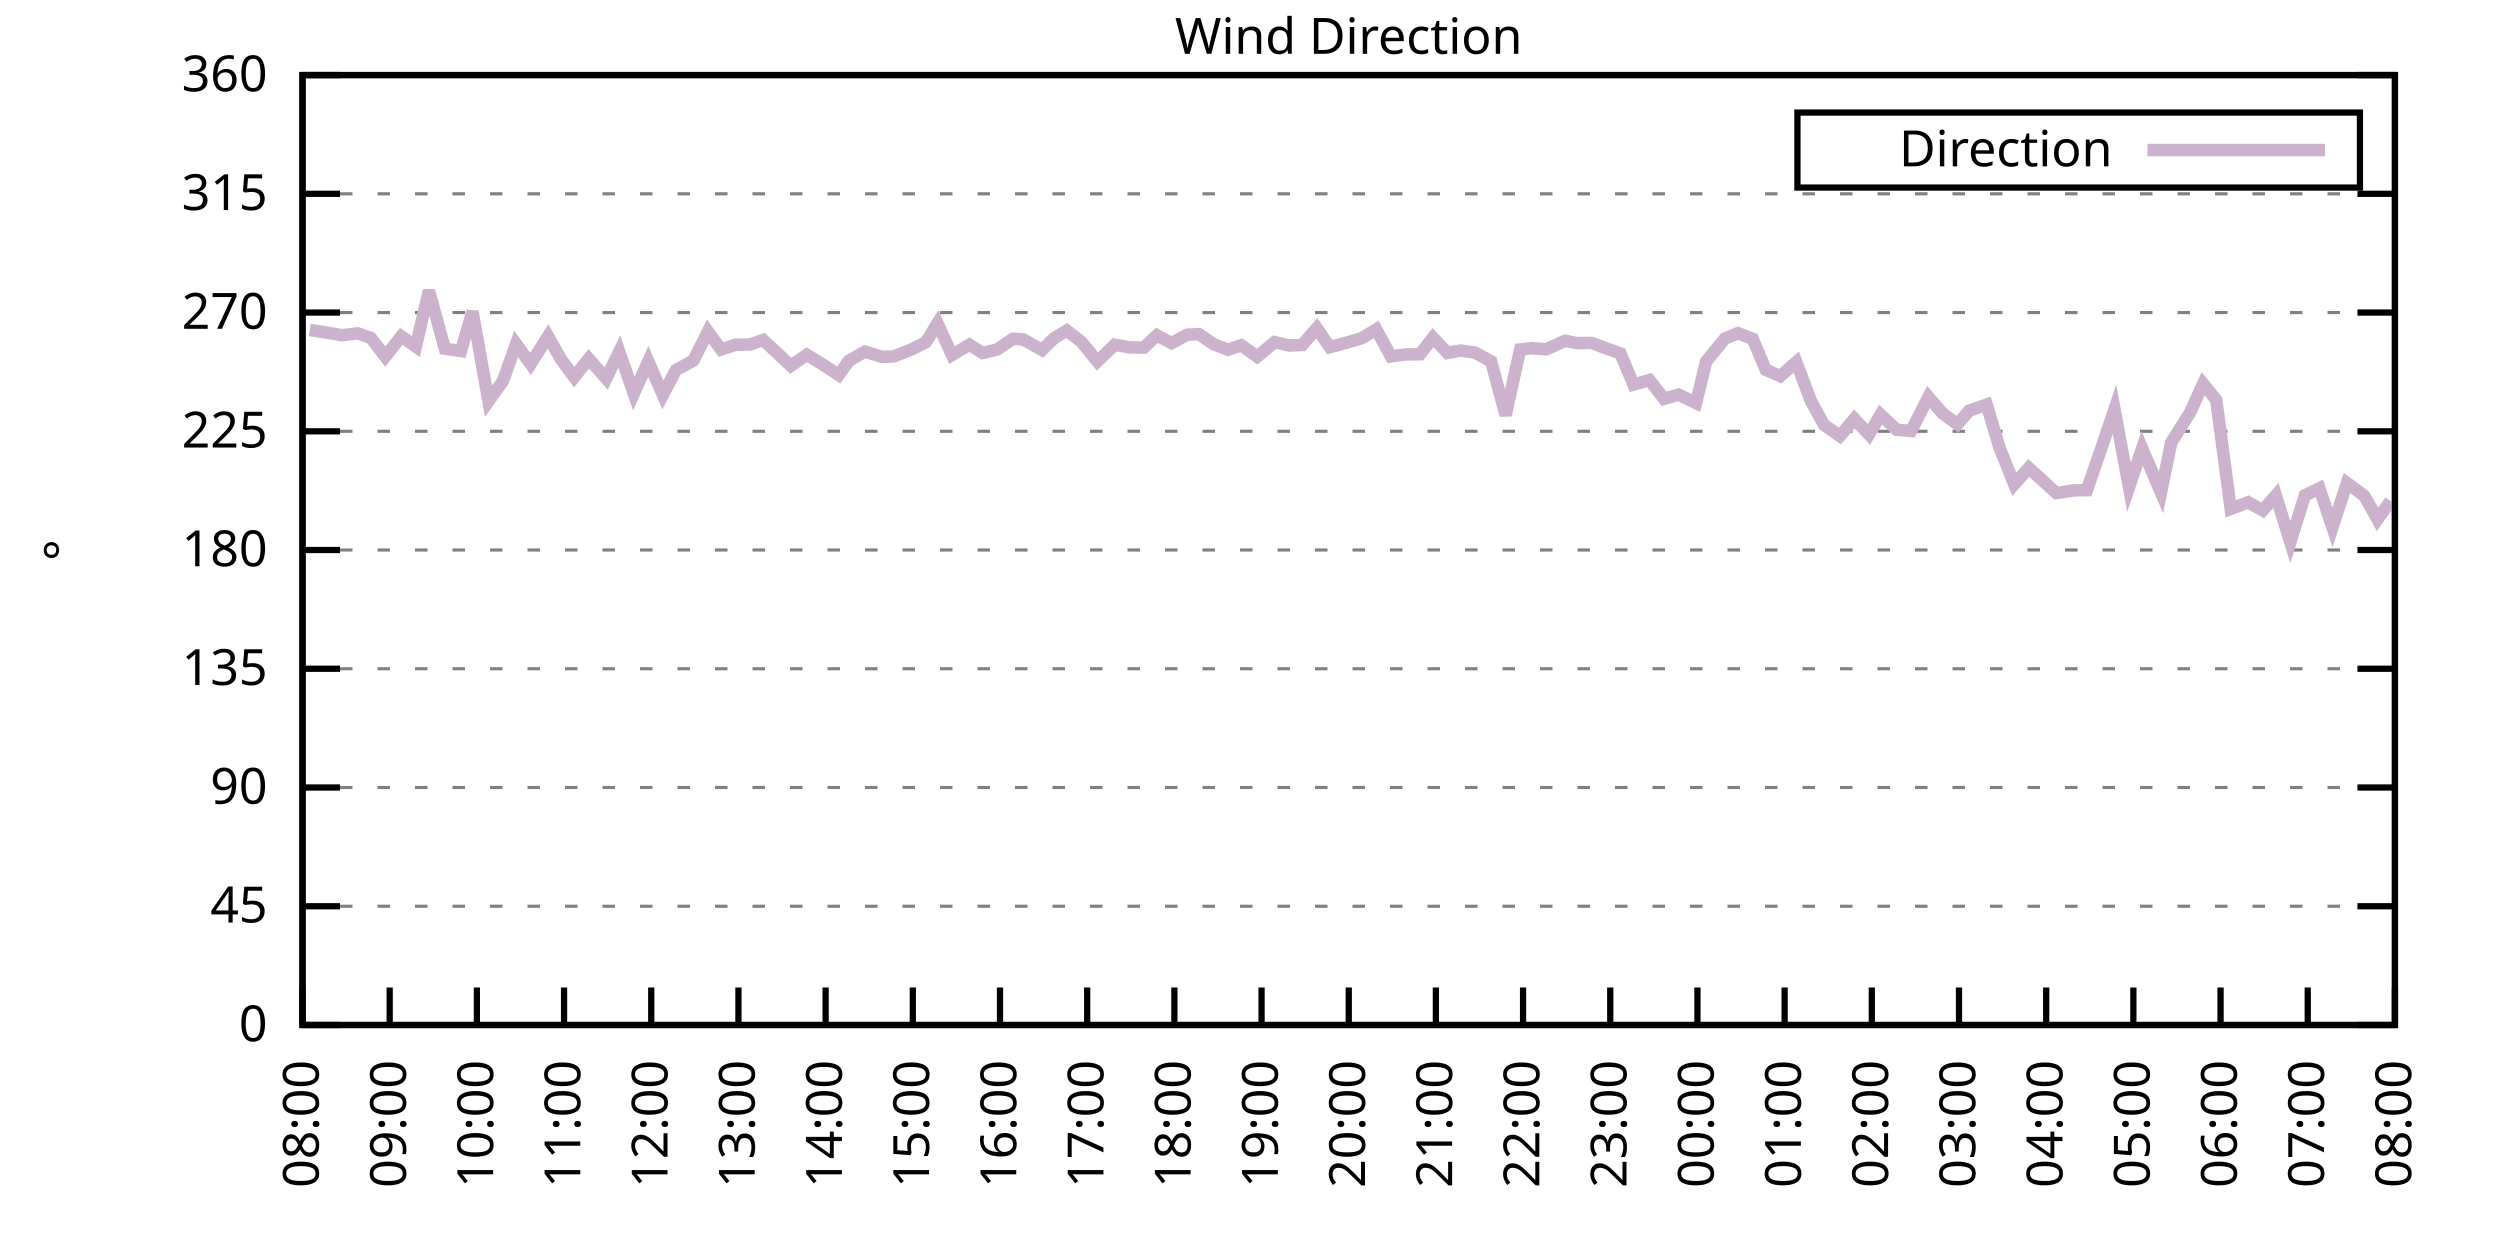
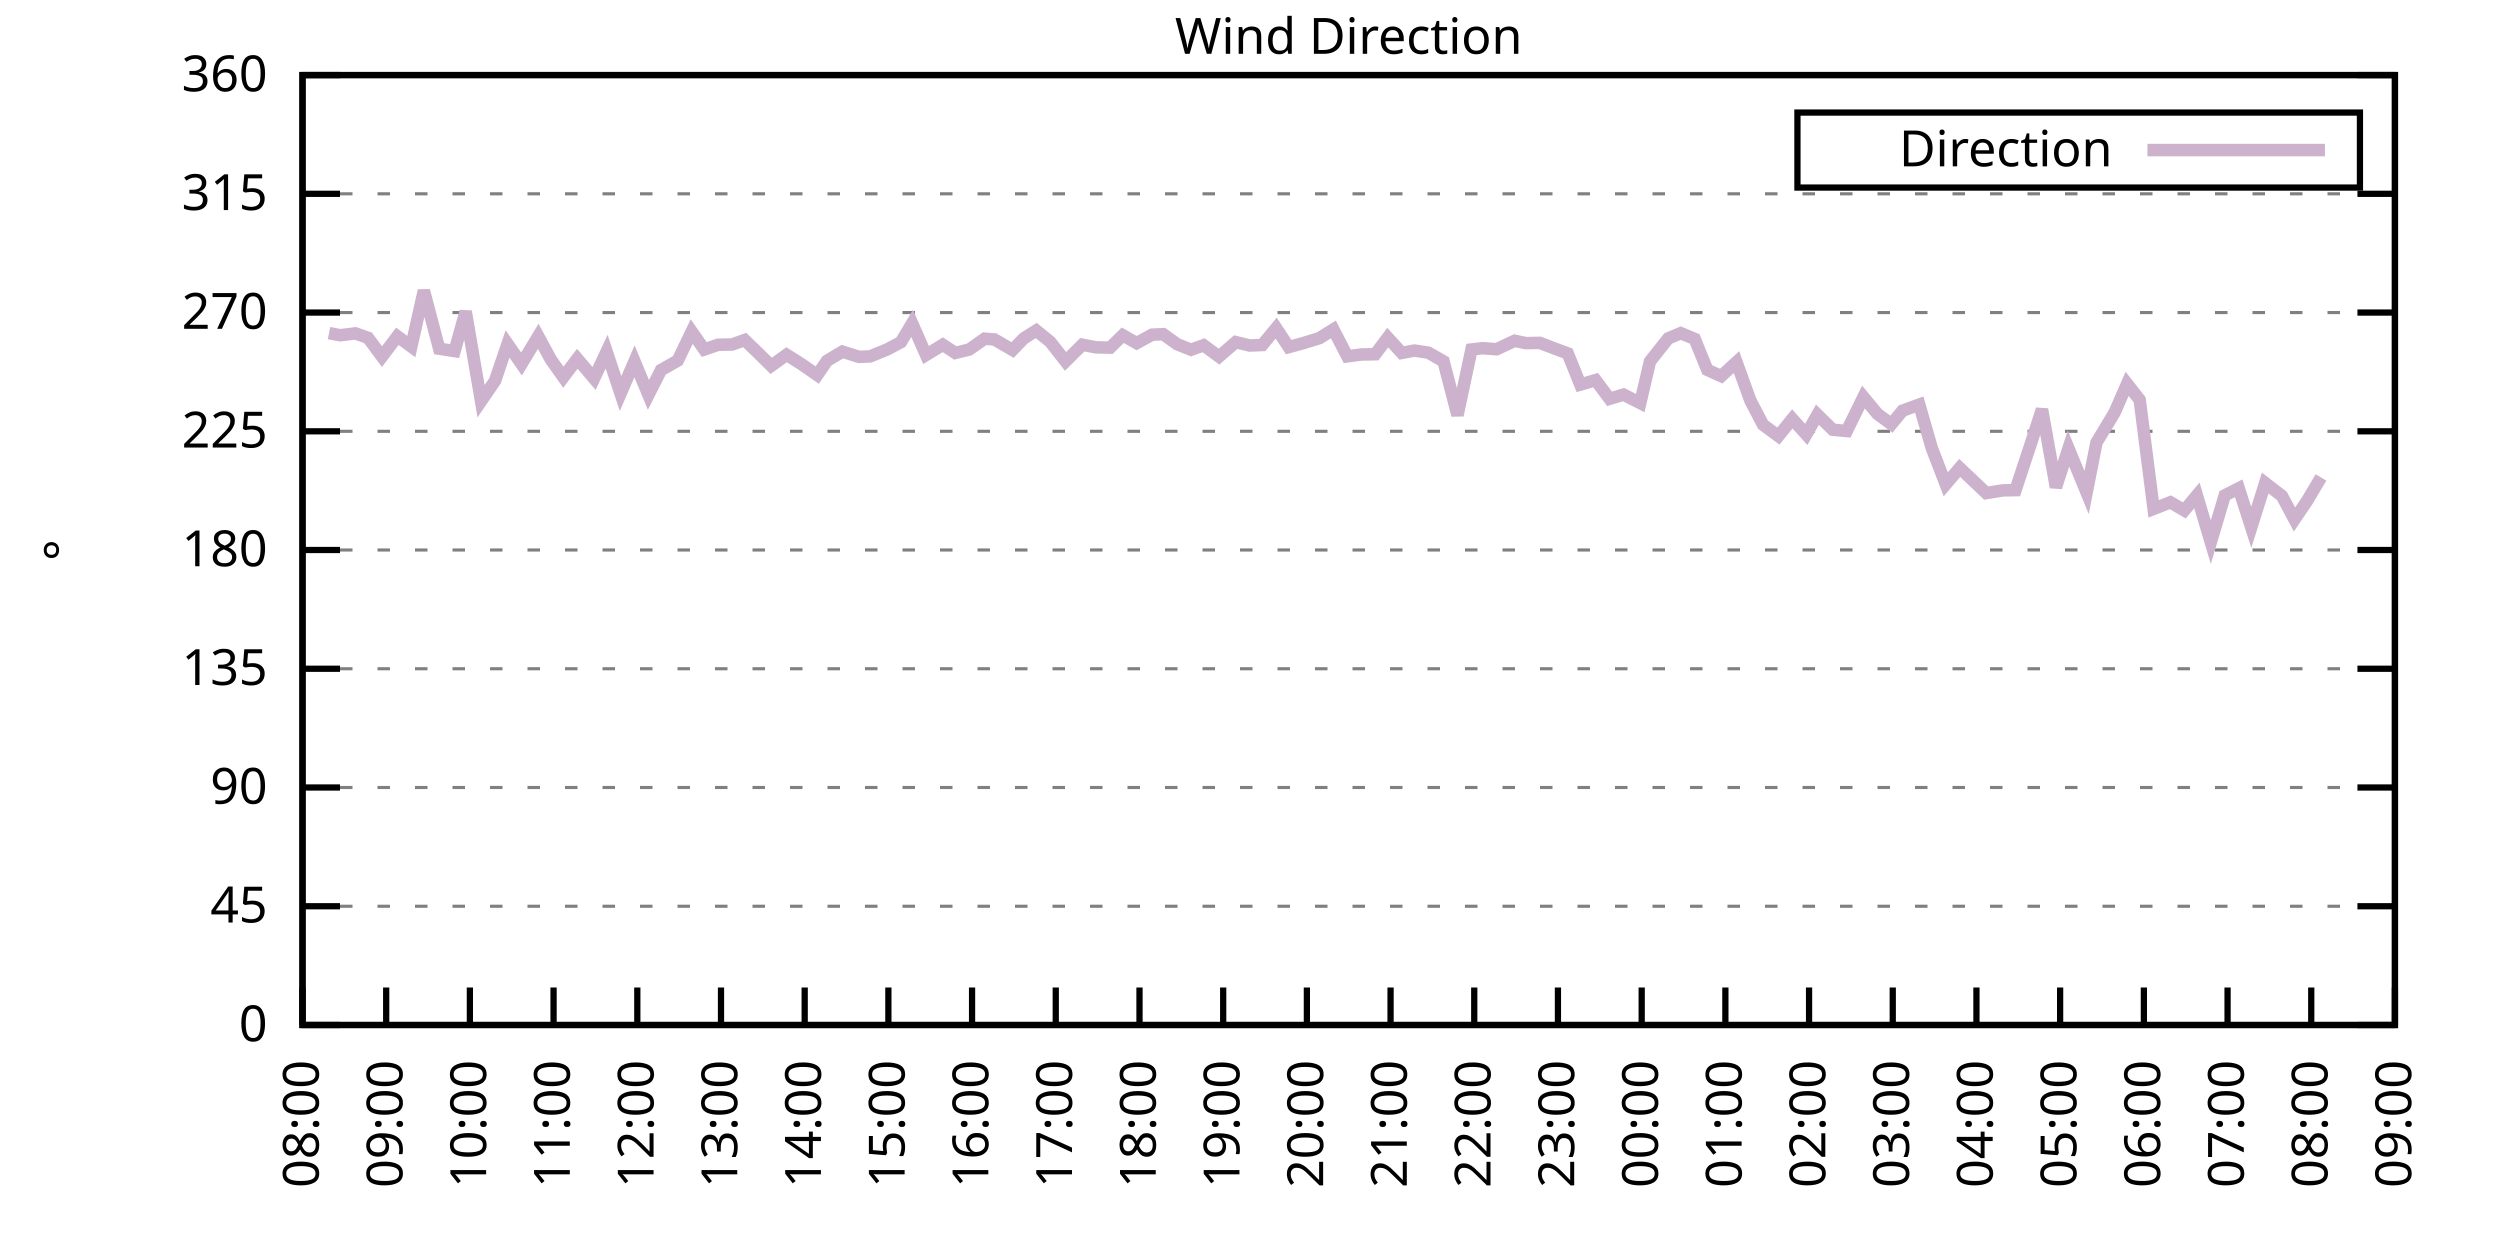
<svg xmlns="http://www.w3.org/2000/svg" xmlns:xlink="http://www.w3.org/1999/xlink" width="400" height="200" viewBox="0 0 400 200">
  <g id="gnuplot_canvas">
    <rect x="0" y="0" width="400" height="200" fill="none" />
    <defs>
      <circle id="gpDot" r="0.5" stroke-width="0.5" stroke="currentColor" />
      <path id="gpPt0" stroke-width="0.333" stroke="currentColor" d="M-1,0 h2 M0,-1 v2" />
      <path id="gpPt1" stroke-width="0.333" stroke="currentColor" d="M-1,-1 L1,1 M1,-1 L-1,1" />
      <path id="gpPt2" stroke-width="0.333" stroke="currentColor" d="M-1,0 L1,0 M0,-1 L0,1 M-1,-1 L1,1 M-1,1 L1,-1" />
      <rect id="gpPt3" stroke-width="0.333" stroke="currentColor" x="-1" y="-1" width="2" height="2" />
      <rect id="gpPt4" stroke-width="0.333" stroke="currentColor" fill="currentColor" x="-1" y="-1" width="2" height="2" />
      <circle id="gpPt5" stroke-width="0.333" stroke="currentColor" cx="0" cy="0" r="1" />
      <use xlink:href="#gpPt5" id="gpPt6" fill="currentColor" stroke="none" />
      <path id="gpPt7" stroke-width="0.333" stroke="currentColor" d="M0,-1.33 L-1.33,0.67 L1.33,0.67 z" />
      <use xlink:href="#gpPt7" id="gpPt8" fill="currentColor" stroke="none" />
      <use xlink:href="#gpPt7" id="gpPt9" stroke="currentColor" transform="rotate(180)" />
      <use xlink:href="#gpPt9" id="gpPt10" fill="currentColor" stroke="none" />
      <use xlink:href="#gpPt3" id="gpPt11" stroke="currentColor" transform="rotate(45)" />
      <use xlink:href="#gpPt11" id="gpPt12" fill="currentColor" stroke="none" />
      <path id="gpPt13" stroke-width="0.333" stroke="currentColor" d="M0,1.330 L1.265,0.411 L0.782,-1.067 L-0.782,-1.076 L-1.265,0.411 z" />
      <use xlink:href="#gpPt13" id="gpPt14" fill="currentColor" stroke="none" />
      <filter id="textbox" filterUnits="objectBoundingBox" x="0" y="0" height="1" width="1">
        <feFlood flood-color="white" flood-opacity="1" result="bgnd" />
        <feComposite in="SourceGraphic" in2="bgnd" operator="atop" />
      </filter>
      <filter id="greybox" filterUnits="objectBoundingBox" x="0" y="0" height="1" width="1">
        <feFlood flood-color="lightgrey" flood-opacity="1" result="grey" />
        <feComposite in="SourceGraphic" in2="grey" operator="atop" />
      </filter>
    </defs>
    <g fill="none" color="white" stroke="currentColor" stroke-width="1.00" stroke-linecap="butt" stroke-linejoin="miter">
</g>
    <g fill="none" color="black" stroke="currentColor" stroke-width="1.00" stroke-linecap="butt" stroke-linejoin="miter">
      <g stroke="none" shape-rendering="crispEdges">
        <polygon fill="rgb(255, 255, 255)" points="48.40,164.00 383.18,164.00 383.18,12.02 48.40,12.02 " />
      </g>
    </g>
    <g fill="none" color="black" stroke="currentColor" stroke-width="1.00" stroke-linecap="butt" stroke-linejoin="miter">
</g>
    <g fill="none" color="black" stroke="black" stroke-width="0.50" stroke-linecap="butt" stroke-linejoin="miter">
</g>
    <g fill="none" color="gray" stroke="currentColor" stroke-width="0.50" stroke-linecap="butt" stroke-linejoin="miter">
      <path stroke="gray" stroke-dasharray="2,4" class="gridline" d="M48.40,164.00 L383.19,164.00  " />
    </g>
    <g fill="none" color="gray" stroke="gray" stroke-width="1.00" stroke-linecap="butt" stroke-linejoin="miter">
</g>
    <g fill="none" color="black" stroke="currentColor" stroke-width="1.00" stroke-linecap="butt" stroke-linejoin="miter">
      <path stroke="black" d="M48.40,164.00 L54.40,164.00 M383.19,164.00 L377.19,164.00  " />
      <g transform="translate(42.80,166.60)" stroke="none" fill="black" font-family="Sans" font-size="8.00" text-anchor="end">
        <text>
          <tspan font-family="Sans"> 0</tspan>
        </text>
      </g>
    </g>
    <g fill="none" color="black" stroke="currentColor" stroke-width="1.00" stroke-linecap="butt" stroke-linejoin="miter">
</g>
    <g fill="none" color="black" stroke="black" stroke-width="0.50" stroke-linecap="butt" stroke-linejoin="miter">
</g>
    <g fill="none" color="gray" stroke="currentColor" stroke-width="0.50" stroke-linecap="butt" stroke-linejoin="miter">
      <path stroke="gray" stroke-dasharray="2,4" class="gridline" d="M48.40,145.00 L383.19,145.00  " />
    </g>
    <g fill="none" color="gray" stroke="gray" stroke-width="1.00" stroke-linecap="butt" stroke-linejoin="miter">
</g>
    <g fill="none" color="black" stroke="currentColor" stroke-width="1.00" stroke-linecap="butt" stroke-linejoin="miter">
      <path stroke="black" d="M48.40,145.00 L54.40,145.00 M383.19,145.00 L377.19,145.00  " />
      <g transform="translate(42.80,147.60)" stroke="none" fill="black" font-family="Sans" font-size="8.00" text-anchor="end">
        <text>
          <tspan font-family="Sans"> 45</tspan>
        </text>
      </g>
    </g>
    <g fill="none" color="black" stroke="currentColor" stroke-width="1.00" stroke-linecap="butt" stroke-linejoin="miter">
</g>
    <g fill="none" color="black" stroke="black" stroke-width="0.50" stroke-linecap="butt" stroke-linejoin="miter">
</g>
    <g fill="none" color="gray" stroke="currentColor" stroke-width="0.50" stroke-linecap="butt" stroke-linejoin="miter">
      <path stroke="gray" stroke-dasharray="2,4" class="gridline" d="M48.40,126.00 L383.19,126.00  " />
    </g>
    <g fill="none" color="gray" stroke="gray" stroke-width="1.00" stroke-linecap="butt" stroke-linejoin="miter">
</g>
    <g fill="none" color="black" stroke="currentColor" stroke-width="1.00" stroke-linecap="butt" stroke-linejoin="miter">
      <path stroke="black" d="M48.40,126.00 L54.40,126.00 M383.19,126.00 L377.19,126.00  " />
      <g transform="translate(42.80,128.60)" stroke="none" fill="black" font-family="Sans" font-size="8.00" text-anchor="end">
        <text>
          <tspan font-family="Sans"> 90</tspan>
        </text>
      </g>
    </g>
    <g fill="none" color="black" stroke="currentColor" stroke-width="1.00" stroke-linecap="butt" stroke-linejoin="miter">
</g>
    <g fill="none" color="black" stroke="black" stroke-width="0.50" stroke-linecap="butt" stroke-linejoin="miter">
</g>
    <g fill="none" color="gray" stroke="currentColor" stroke-width="0.50" stroke-linecap="butt" stroke-linejoin="miter">
      <path stroke="gray" stroke-dasharray="2,4" class="gridline" d="M48.40,107.00 L383.19,107.00  " />
    </g>
    <g fill="none" color="gray" stroke="gray" stroke-width="1.00" stroke-linecap="butt" stroke-linejoin="miter">
</g>
    <g fill="none" color="black" stroke="currentColor" stroke-width="1.00" stroke-linecap="butt" stroke-linejoin="miter">
      <path stroke="black" d="M48.40,107.00 L54.40,107.00 M383.19,107.00 L377.19,107.00  " />
      <g transform="translate(42.80,109.60)" stroke="none" fill="black" font-family="Sans" font-size="8.00" text-anchor="end">
        <text>
          <tspan font-family="Sans"> 135</tspan>
        </text>
      </g>
    </g>
    <g fill="none" color="black" stroke="currentColor" stroke-width="1.00" stroke-linecap="butt" stroke-linejoin="miter">
</g>
    <g fill="none" color="black" stroke="black" stroke-width="0.50" stroke-linecap="butt" stroke-linejoin="miter">
</g>
    <g fill="none" color="gray" stroke="currentColor" stroke-width="0.50" stroke-linecap="butt" stroke-linejoin="miter">
      <path stroke="gray" stroke-dasharray="2,4" class="gridline" d="M48.40,88.00 L383.19,88.00  " />
    </g>
    <g fill="none" color="gray" stroke="gray" stroke-width="1.00" stroke-linecap="butt" stroke-linejoin="miter">
</g>
    <g fill="none" color="black" stroke="currentColor" stroke-width="1.00" stroke-linecap="butt" stroke-linejoin="miter">
      <path stroke="black" d="M48.40,88.00 L54.40,88.00 M383.19,88.00 L377.19,88.00  " />
      <g transform="translate(42.80,90.60)" stroke="none" fill="black" font-family="Sans" font-size="8.00" text-anchor="end">
        <text>
          <tspan font-family="Sans"> 180</tspan>
        </text>
      </g>
    </g>
    <g fill="none" color="black" stroke="currentColor" stroke-width="1.00" stroke-linecap="butt" stroke-linejoin="miter">
</g>
    <g fill="none" color="black" stroke="black" stroke-width="0.50" stroke-linecap="butt" stroke-linejoin="miter">
</g>
    <g fill="none" color="gray" stroke="currentColor" stroke-width="0.50" stroke-linecap="butt" stroke-linejoin="miter">
      <path stroke="gray" stroke-dasharray="2,4" class="gridline" d="M48.40,69.01 L383.19,69.01  " />
    </g>
    <g fill="none" color="gray" stroke="gray" stroke-width="1.00" stroke-linecap="butt" stroke-linejoin="miter">
</g>
    <g fill="none" color="black" stroke="currentColor" stroke-width="1.00" stroke-linecap="butt" stroke-linejoin="miter">
      <path stroke="black" d="M48.40,69.01 L54.40,69.01 M383.19,69.01 L377.19,69.01  " />
      <g transform="translate(42.80,71.61)" stroke="none" fill="black" font-family="Sans" font-size="8.00" text-anchor="end">
        <text>
          <tspan font-family="Sans"> 225</tspan>
        </text>
      </g>
    </g>
    <g fill="none" color="black" stroke="currentColor" stroke-width="1.00" stroke-linecap="butt" stroke-linejoin="miter">
</g>
    <g fill="none" color="black" stroke="black" stroke-width="0.50" stroke-linecap="butt" stroke-linejoin="miter">
</g>
    <g fill="none" color="gray" stroke="currentColor" stroke-width="0.50" stroke-linecap="butt" stroke-linejoin="miter">
      <path stroke="gray" stroke-dasharray="2,4" class="gridline" d="M48.40,50.01 L383.19,50.01  " />
    </g>
    <g fill="none" color="gray" stroke="gray" stroke-width="1.00" stroke-linecap="butt" stroke-linejoin="miter">
</g>
    <g fill="none" color="black" stroke="currentColor" stroke-width="1.00" stroke-linecap="butt" stroke-linejoin="miter">
      <path stroke="black" d="M48.40,50.01 L54.40,50.01 M383.19,50.01 L377.19,50.01  " />
      <g transform="translate(42.80,52.61)" stroke="none" fill="black" font-family="Sans" font-size="8.00" text-anchor="end">
        <text>
          <tspan font-family="Sans"> 270</tspan>
        </text>
      </g>
    </g>
    <g fill="none" color="black" stroke="currentColor" stroke-width="1.00" stroke-linecap="butt" stroke-linejoin="miter">
</g>
    <g fill="none" color="black" stroke="black" stroke-width="0.50" stroke-linecap="butt" stroke-linejoin="miter">
</g>
    <g fill="none" color="gray" stroke="currentColor" stroke-width="0.50" stroke-linecap="butt" stroke-linejoin="miter">
      <path stroke="gray" stroke-dasharray="2,4" class="gridline" d="M48.40,31.01 L383.19,31.01  " />
    </g>
    <g fill="none" color="gray" stroke="gray" stroke-width="1.00" stroke-linecap="butt" stroke-linejoin="miter">
</g>
    <g fill="none" color="black" stroke="currentColor" stroke-width="1.00" stroke-linecap="butt" stroke-linejoin="miter">
      <path stroke="black" d="M48.40,31.01 L54.40,31.01 M383.19,31.01 L377.19,31.01  " />
      <g transform="translate(42.80,33.61)" stroke="none" fill="black" font-family="Sans" font-size="8.00" text-anchor="end">
        <text>
          <tspan font-family="Sans"> 315</tspan>
        </text>
      </g>
    </g>
    <g fill="none" color="black" stroke="currentColor" stroke-width="1.00" stroke-linecap="butt" stroke-linejoin="miter">
</g>
    <g fill="none" color="black" stroke="black" stroke-width="0.50" stroke-linecap="butt" stroke-linejoin="miter">
</g>
    <g fill="none" color="gray" stroke="currentColor" stroke-width="0.50" stroke-linecap="butt" stroke-linejoin="miter">
      <path stroke="gray" stroke-dasharray="2,4" class="gridline" d="M48.40,12.01 L383.19,12.01  " />
    </g>
    <g fill="none" color="gray" stroke="gray" stroke-width="1.00" stroke-linecap="butt" stroke-linejoin="miter">
</g>
    <g fill="none" color="black" stroke="currentColor" stroke-width="1.00" stroke-linecap="butt" stroke-linejoin="miter">
      <path stroke="black" d="M48.40,12.01 L54.40,12.01 M383.19,12.01 L377.19,12.01  " />
      <g transform="translate(42.80,14.61)" stroke="none" fill="black" font-family="Sans" font-size="8.00" text-anchor="end">
        <text>
          <tspan font-family="Sans"> 360</tspan>
        </text>
      </g>
    </g>
    <g fill="none" color="black" stroke="currentColor" stroke-width="1.00" stroke-linecap="butt" stroke-linejoin="miter">
      <path stroke="black" d="M48.40,164.00 L48.40,158.00  " />
      <g transform="translate(51.00,169.60) rotate(270.00)" stroke="none" fill="black" font-family="Sans" font-size="8.00" text-anchor="end">
        <text>
          <tspan font-family="Sans">08:00</tspan>
        </text>
      </g>
    </g>
    <g fill="none" color="black" stroke="currentColor" stroke-width="1.00" stroke-linecap="butt" stroke-linejoin="miter">
-       <path stroke="black" d="M62.35,164.00 L62.35,158.00  " />
-       <g transform="translate(64.95,169.60) rotate(270.00)" stroke="none" fill="black" font-family="Sans" font-size="8.00" text-anchor="end">
+       <path stroke="black" d="M61.79,164.00 L61.79,158.00  " />
+       <g transform="translate(64.39,169.60) rotate(270.00)" stroke="none" fill="black" font-family="Sans" font-size="8.00" text-anchor="end">
        <text>
          <tspan font-family="Sans">09:00</tspan>
        </text>
      </g>
    </g>
    <g fill="none" color="black" stroke="currentColor" stroke-width="1.00" stroke-linecap="butt" stroke-linejoin="miter">
-       <path stroke="black" d="M76.30,164.00 L76.30,158.00  " />
-       <g transform="translate(78.90,169.60) rotate(270.00)" stroke="none" fill="black" font-family="Sans" font-size="8.00" text-anchor="end">
+       <path stroke="black" d="M75.18,164.00 L75.18,158.00  " />
+       <g transform="translate(77.78,169.60) rotate(270.00)" stroke="none" fill="black" font-family="Sans" font-size="8.00" text-anchor="end">
        <text>
          <tspan font-family="Sans">10:00</tspan>
        </text>
      </g>
    </g>
    <g fill="none" color="black" stroke="currentColor" stroke-width="1.00" stroke-linecap="butt" stroke-linejoin="miter">
-       <path stroke="black" d="M90.25,164.00 L90.25,158.00  " />
-       <g transform="translate(92.85,169.60) rotate(270.00)" stroke="none" fill="black" font-family="Sans" font-size="8.00" text-anchor="end">
+       <path stroke="black" d="M88.57,164.00 L88.57,158.00  " />
+       <g transform="translate(91.17,169.60) rotate(270.00)" stroke="none" fill="black" font-family="Sans" font-size="8.00" text-anchor="end">
        <text>
          <tspan font-family="Sans">11:00</tspan>
        </text>
      </g>
    </g>
    <g fill="none" color="black" stroke="currentColor" stroke-width="1.00" stroke-linecap="butt" stroke-linejoin="miter">
-       <path stroke="black" d="M104.20,164.00 L104.20,158.00  " />
-       <g transform="translate(106.80,169.60) rotate(270.00)" stroke="none" fill="black" font-family="Sans" font-size="8.00" text-anchor="end">
+       <path stroke="black" d="M101.97,164.00 L101.97,158.00  " />
+       <g transform="translate(104.57,169.60) rotate(270.00)" stroke="none" fill="black" font-family="Sans" font-size="8.00" text-anchor="end">
        <text>
          <tspan font-family="Sans">12:00</tspan>
        </text>
      </g>
    </g>
    <g fill="none" color="black" stroke="currentColor" stroke-width="1.00" stroke-linecap="butt" stroke-linejoin="miter">
-       <path stroke="black" d="M118.15,164.00 L118.15,158.00  " />
-       <g transform="translate(120.75,169.60) rotate(270.00)" stroke="none" fill="black" font-family="Sans" font-size="8.00" text-anchor="end">
+       <path stroke="black" d="M115.36,164.00 L115.36,158.00  " />
+       <g transform="translate(117.96,169.60) rotate(270.00)" stroke="none" fill="black" font-family="Sans" font-size="8.00" text-anchor="end">
        <text>
          <tspan font-family="Sans">13:00</tspan>
        </text>
      </g>
    </g>
    <g fill="none" color="black" stroke="currentColor" stroke-width="1.00" stroke-linecap="butt" stroke-linejoin="miter">
-       <path stroke="black" d="M132.10,164.00 L132.10,158.00  " />
-       <g transform="translate(134.70,169.60) rotate(270.00)" stroke="none" fill="black" font-family="Sans" font-size="8.00" text-anchor="end">
+       <path stroke="black" d="M128.75,164.00 L128.75,158.00  " />
+       <g transform="translate(131.35,169.60) rotate(270.00)" stroke="none" fill="black" font-family="Sans" font-size="8.00" text-anchor="end">
        <text>
          <tspan font-family="Sans">14:00</tspan>
        </text>
      </g>
    </g>
    <g fill="none" color="black" stroke="currentColor" stroke-width="1.00" stroke-linecap="butt" stroke-linejoin="miter">
-       <path stroke="black" d="M146.05,164.00 L146.05,158.00  " />
-       <g transform="translate(148.65,169.60) rotate(270.00)" stroke="none" fill="black" font-family="Sans" font-size="8.00" text-anchor="end">
+       <path stroke="black" d="M142.14,164.00 L142.14,158.00  " />
+       <g transform="translate(144.74,169.60) rotate(270.00)" stroke="none" fill="black" font-family="Sans" font-size="8.00" text-anchor="end">
        <text>
          <tspan font-family="Sans">15:00</tspan>
        </text>
      </g>
    </g>
    <g fill="none" color="black" stroke="currentColor" stroke-width="1.00" stroke-linecap="butt" stroke-linejoin="miter">
-       <path stroke="black" d="M160.00,164.00 L160.00,158.00  " />
-       <g transform="translate(162.60,169.60) rotate(270.00)" stroke="none" fill="black" font-family="Sans" font-size="8.00" text-anchor="end">
+       <path stroke="black" d="M155.53,164.00 L155.53,158.00  " />
+       <g transform="translate(158.13,169.60) rotate(270.00)" stroke="none" fill="black" font-family="Sans" font-size="8.00" text-anchor="end">
        <text>
          <tspan font-family="Sans">16:00</tspan>
        </text>
      </g>
    </g>
    <g fill="none" color="black" stroke="currentColor" stroke-width="1.00" stroke-linecap="butt" stroke-linejoin="miter">
-       <path stroke="black" d="M173.95,164.00 L173.95,158.00  " />
-       <g transform="translate(176.55,169.60) rotate(270.00)" stroke="none" fill="black" font-family="Sans" font-size="8.00" text-anchor="end">
+       <path stroke="black" d="M168.92,164.00 L168.92,158.00  " />
+       <g transform="translate(171.52,169.60) rotate(270.00)" stroke="none" fill="black" font-family="Sans" font-size="8.00" text-anchor="end">
        <text>
          <tspan font-family="Sans">17:00</tspan>
        </text>
      </g>
    </g>
    <g fill="none" color="black" stroke="currentColor" stroke-width="1.00" stroke-linecap="butt" stroke-linejoin="miter">
-       <path stroke="black" d="M187.90,164.00 L187.90,158.00  " />
-       <g transform="translate(190.50,169.60) rotate(270.00)" stroke="none" fill="black" font-family="Sans" font-size="8.00" text-anchor="end">
+       <path stroke="black" d="M182.32,164.00 L182.32,158.00  " />
+       <g transform="translate(184.92,169.60) rotate(270.00)" stroke="none" fill="black" font-family="Sans" font-size="8.00" text-anchor="end">
        <text>
          <tspan font-family="Sans">18:00</tspan>
        </text>
      </g>
    </g>
    <g fill="none" color="black" stroke="currentColor" stroke-width="1.00" stroke-linecap="butt" stroke-linejoin="miter">
-       <path stroke="black" d="M201.85,164.00 L201.85,158.00  " />
-       <g transform="translate(204.45,169.60) rotate(270.00)" stroke="none" fill="black" font-family="Sans" font-size="8.00" text-anchor="end">
+       <path stroke="black" d="M195.71,164.00 L195.71,158.00  " />
+       <g transform="translate(198.31,169.60) rotate(270.00)" stroke="none" fill="black" font-family="Sans" font-size="8.00" text-anchor="end">
        <text>
          <tspan font-family="Sans">19:00</tspan>
        </text>
      </g>
    </g>
    <g fill="none" color="black" stroke="currentColor" stroke-width="1.00" stroke-linecap="butt" stroke-linejoin="miter">
-       <path stroke="black" d="M215.80,164.00 L215.80,158.00  " />
-       <g transform="translate(218.40,169.60) rotate(270.00)" stroke="none" fill="black" font-family="Sans" font-size="8.00" text-anchor="end">
+       <path stroke="black" d="M209.10,164.00 L209.10,158.00  " />
+       <g transform="translate(211.70,169.60) rotate(270.00)" stroke="none" fill="black" font-family="Sans" font-size="8.00" text-anchor="end">
        <text>
          <tspan font-family="Sans">20:00</tspan>
        </text>
      </g>
    </g>
    <g fill="none" color="black" stroke="currentColor" stroke-width="1.00" stroke-linecap="butt" stroke-linejoin="miter">
-       <path stroke="black" d="M229.74,164.00 L229.74,158.00  " />
-       <g transform="translate(232.34,169.60) rotate(270.00)" stroke="none" fill="black" font-family="Sans" font-size="8.00" text-anchor="end">
+       <path stroke="black" d="M222.49,164.00 L222.49,158.00  " />
+       <g transform="translate(225.09,169.60) rotate(270.00)" stroke="none" fill="black" font-family="Sans" font-size="8.00" text-anchor="end">
        <text>
          <tspan font-family="Sans">21:00</tspan>
        </text>
      </g>
    </g>
    <g fill="none" color="black" stroke="currentColor" stroke-width="1.00" stroke-linecap="butt" stroke-linejoin="miter">
-       <path stroke="black" d="M243.69,164.00 L243.69,158.00  " />
-       <g transform="translate(246.29,169.60) rotate(270.00)" stroke="none" fill="black" font-family="Sans" font-size="8.00" text-anchor="end">
+       <path stroke="black" d="M235.88,164.00 L235.88,158.00  " />
+       <g transform="translate(238.48,169.60) rotate(270.00)" stroke="none" fill="black" font-family="Sans" font-size="8.00" text-anchor="end">
        <text>
          <tspan font-family="Sans">22:00</tspan>
        </text>
      </g>
    </g>
    <g fill="none" color="black" stroke="currentColor" stroke-width="1.00" stroke-linecap="butt" stroke-linejoin="miter">
-       <path stroke="black" d="M257.64,164.00 L257.64,158.00  " />
-       <g transform="translate(260.24,169.60) rotate(270.00)" stroke="none" fill="black" font-family="Sans" font-size="8.00" text-anchor="end">
+       <path stroke="black" d="M249.27,164.00 L249.27,158.00  " />
+       <g transform="translate(251.87,169.60) rotate(270.00)" stroke="none" fill="black" font-family="Sans" font-size="8.00" text-anchor="end">
        <text>
          <tspan font-family="Sans">23:00</tspan>
        </text>
      </g>
    </g>
    <g fill="none" color="black" stroke="currentColor" stroke-width="1.00" stroke-linecap="butt" stroke-linejoin="miter">
-       <path stroke="black" d="M271.59,164.00 L271.59,158.00  " />
-       <g transform="translate(274.19,169.60) rotate(270.00)" stroke="none" fill="black" font-family="Sans" font-size="8.00" text-anchor="end">
+       <path stroke="black" d="M262.67,164.00 L262.67,158.00  " />
+       <g transform="translate(265.27,169.60) rotate(270.00)" stroke="none" fill="black" font-family="Sans" font-size="8.00" text-anchor="end">
        <text>
          <tspan font-family="Sans">00:00</tspan>
        </text>
      </g>
    </g>
    <g fill="none" color="black" stroke="currentColor" stroke-width="1.00" stroke-linecap="butt" stroke-linejoin="miter">
-       <path stroke="black" d="M285.54,164.00 L285.54,158.00  " />
-       <g transform="translate(288.14,169.60) rotate(270.00)" stroke="none" fill="black" font-family="Sans" font-size="8.00" text-anchor="end">
+       <path stroke="black" d="M276.06,164.00 L276.06,158.00  " />
+       <g transform="translate(278.66,169.60) rotate(270.00)" stroke="none" fill="black" font-family="Sans" font-size="8.00" text-anchor="end">
        <text>
          <tspan font-family="Sans">01:00</tspan>
        </text>
      </g>
    </g>
    <g fill="none" color="black" stroke="currentColor" stroke-width="1.00" stroke-linecap="butt" stroke-linejoin="miter">
-       <path stroke="black" d="M299.49,164.00 L299.49,158.00  " />
-       <g transform="translate(302.09,169.60) rotate(270.00)" stroke="none" fill="black" font-family="Sans" font-size="8.00" text-anchor="end">
+       <path stroke="black" d="M289.45,164.00 L289.45,158.00  " />
+       <g transform="translate(292.05,169.60) rotate(270.00)" stroke="none" fill="black" font-family="Sans" font-size="8.00" text-anchor="end">
        <text>
          <tspan font-family="Sans">02:00</tspan>
        </text>
      </g>
    </g>
    <g fill="none" color="black" stroke="currentColor" stroke-width="1.00" stroke-linecap="butt" stroke-linejoin="miter">
-       <path stroke="black" d="M313.44,164.00 L313.44,158.00  " />
-       <g transform="translate(316.04,169.60) rotate(270.00)" stroke="none" fill="black" font-family="Sans" font-size="8.00" text-anchor="end">
+       <path stroke="black" d="M302.84,164.00 L302.84,158.00  " />
+       <g transform="translate(305.44,169.60) rotate(270.00)" stroke="none" fill="black" font-family="Sans" font-size="8.00" text-anchor="end">
        <text>
          <tspan font-family="Sans">03:00</tspan>
        </text>
      </g>
    </g>
    <g fill="none" color="black" stroke="currentColor" stroke-width="1.00" stroke-linecap="butt" stroke-linejoin="miter">
-       <path stroke="black" d="M327.39,164.00 L327.39,158.00  " />
-       <g transform="translate(329.99,169.60) rotate(270.00)" stroke="none" fill="black" font-family="Sans" font-size="8.00" text-anchor="end">
+       <path stroke="black" d="M316.23,164.00 L316.23,158.00  " />
+       <g transform="translate(318.83,169.60) rotate(270.00)" stroke="none" fill="black" font-family="Sans" font-size="8.00" text-anchor="end">
        <text>
          <tspan font-family="Sans">04:00</tspan>
        </text>
      </g>
    </g>
    <g fill="none" color="black" stroke="currentColor" stroke-width="1.00" stroke-linecap="butt" stroke-linejoin="miter">
-       <path stroke="black" d="M341.34,164.00 L341.34,158.00  " />
-       <g transform="translate(343.94,169.60) rotate(270.00)" stroke="none" fill="black" font-family="Sans" font-size="8.00" text-anchor="end">
+       <path stroke="black" d="M329.62,164.00 L329.62,158.00  " />
+       <g transform="translate(332.22,169.60) rotate(270.00)" stroke="none" fill="black" font-family="Sans" font-size="8.00" text-anchor="end">
        <text>
          <tspan font-family="Sans">05:00</tspan>
        </text>
      </g>
    </g>
    <g fill="none" color="black" stroke="currentColor" stroke-width="1.00" stroke-linecap="butt" stroke-linejoin="miter">
-       <path stroke="black" d="M355.29,164.00 L355.29,158.00  " />
-       <g transform="translate(357.89,169.60) rotate(270.00)" stroke="none" fill="black" font-family="Sans" font-size="8.00" text-anchor="end">
+       <path stroke="black" d="M343.02,164.00 L343.02,158.00  " />
+       <g transform="translate(345.62,169.60) rotate(270.00)" stroke="none" fill="black" font-family="Sans" font-size="8.00" text-anchor="end">
        <text>
          <tspan font-family="Sans">06:00</tspan>
        </text>
      </g>
    </g>
    <g fill="none" color="black" stroke="currentColor" stroke-width="1.00" stroke-linecap="butt" stroke-linejoin="miter">
-       <path stroke="black" d="M369.24,164.00 L369.24,158.00  " />
-       <g transform="translate(371.84,169.60) rotate(270.00)" stroke="none" fill="black" font-family="Sans" font-size="8.00" text-anchor="end">
+       <path stroke="black" d="M356.41,164.00 L356.41,158.00  " />
+       <g transform="translate(359.01,169.60) rotate(270.00)" stroke="none" fill="black" font-family="Sans" font-size="8.00" text-anchor="end">
        <text>
          <tspan font-family="Sans">07:00</tspan>
+         </text>
+       </g>
+     </g>
+     <g fill="none" color="black" stroke="currentColor" stroke-width="1.00" stroke-linecap="butt" stroke-linejoin="miter">
+       <path stroke="black" d="M369.80,164.00 L369.80,158.00  " />
+       <g transform="translate(372.40,169.60) rotate(270.00)" stroke="none" fill="black" font-family="Sans" font-size="8.00" text-anchor="end">
+         <text>
+           <tspan font-family="Sans">08:00</tspan>
        </text>
      </g>
    </g>
    <g fill="none" color="black" stroke="currentColor" stroke-width="1.00" stroke-linecap="butt" stroke-linejoin="miter">
      <path stroke="black" d="M383.19,164.00 L383.19,158.00  " />
      <g transform="translate(385.79,169.60) rotate(270.00)" stroke="none" fill="black" font-family="Sans" font-size="8.00" text-anchor="end">
        <text>
-           <tspan font-family="Sans">08:00</tspan>
+           <tspan font-family="Sans">09:00</tspan>
        </text>
      </g>
    </g>
    <g fill="none" color="black" stroke="currentColor" stroke-width="1.00" stroke-linecap="butt" stroke-linejoin="miter">
</g>
    <g fill="none" color="black" stroke="currentColor" stroke-width="1.00" stroke-linecap="butt" stroke-linejoin="miter">
      <path stroke="black" d="M48.40,12.01 L48.40,164.00 L383.19,164.00 L383.19,12.01 L48.40,12.01 Z  " />
    </g>
    <g fill="none" color="black" stroke="currentColor" stroke-width="1.00" stroke-linecap="butt" stroke-linejoin="miter">
</g>
    <g fill="none" color="black" stroke="currentColor" stroke-width="1.00" stroke-linecap="butt" stroke-linejoin="miter">
      <path stroke="black" d="M287.59,30.01 L287.59,18.01 L377.59,18.01 L377.59,30.01 L287.59,30.01 Z  " />
    </g>
    <g id="Wind_direction_plot_1">
      <g fill="none" color="white" stroke="black" stroke-width="2.00" stroke-linecap="butt" stroke-linejoin="miter">
</g>
      <g fill="none" color="black" stroke="currentColor" stroke-width="2.00" stroke-linecap="butt" stroke-linejoin="miter">
        <g transform="translate(337.99,26.61)" stroke="none" fill="black" font-family="Sans" font-size="8.00" text-anchor="end">
          <text>
            <tspan font-family="Sans">Direction</tspan>
          </text>
        </g>
      </g>
      <g fill="none" color="black" stroke="currentColor" stroke-width="2.00" stroke-linecap="butt" stroke-linejoin="miter">
-         <path stroke="rgb(204, 178, 204)" d="M343.59,24.01 L371.99,24.01 M49.56,52.79 L52.82,53.30 L54.68,53.64 L57.23,53.34 L59.33,54.06 L61.65,57.06   L64.21,53.81 L66.53,55.45 L68.63,46.50 L71.18,55.79 L73.74,56.17 L75.60,49.84 L78.16,64.19 L80.48,60.94   L82.58,55.03 L84.90,58.24 L87.69,53.81 L89.78,57.52 L91.88,60.35 L94.20,57.40 L96.99,60.56 L99.08,56.26   L101.41,62.97 L103.73,57.82 L106.06,63.18 L108.15,59.21 L110.94,57.69 L113.27,53.05 L115.36,55.92 L117.68,55.16   L120.01,55.12 L122.10,54.40 L124.43,56.55 L126.52,58.54 L129.08,56.76 L131.40,58.16 L134.19,60.01 L135.82,57.73   L138.37,56.26 L141.16,57.10 L143.02,57.02 L145.81,55.92 L148.14,54.74 L150.00,51.74 L152.32,56.80 L155.11,55.16   L157.21,56.47 L159.53,55.92 L162.09,54.19 L163.72,54.31 L166.74,56.00 L168.60,54.15 L170.69,52.88 L173.02,54.69   L175.57,57.82 L178.36,55.16 L180.69,55.58 L183.01,55.62 L185.11,53.64 L187.43,54.90 L189.99,53.55 L191.85,53.47   L194.17,55.07 L196.50,55.96 L198.59,55.24 L201.15,57.06 L203.94,54.74 L206.26,55.28 L208.36,55.20 L210.68,52.50   L212.77,55.54 L215.33,54.86 L217.89,54.10 L220.21,52.71 L222.54,57.02 L224.86,56.72 L227.19,56.68 L229.28,54.02   L231.60,56.47 L233.70,56.09 L236.02,56.42 L238.58,57.82 L240.90,66.43 L243.23,55.92 L245.09,55.71 L247.41,55.88   L250.44,54.52 L252.30,54.90 L254.62,54.86 L257.41,55.88 L259.27,56.55 L261.36,61.53 L263.92,60.82 L266.25,63.81   L268.57,63.14 L271.36,64.49 L272.99,57.82 L276.01,54.15 L278.10,53.30 L280.43,54.23 L282.52,59.17 L284.85,60.18   L287.40,57.94 L289.73,64.11 L291.82,67.95 L294.38,69.77 L296.70,67.02 L299.03,69.51 L300.89,66.35 L303.44,68.75   L305.77,68.96 L308.56,63.52 L310.88,66.22 L313.21,67.87 L315.07,65.71 L317.86,64.74 L319.95,71.71 L322.28,77.49   L324.60,74.87 L326.69,76.77 L329.02,78.89 L331.81,78.46 L333.90,78.42 L336.23,71.67 L338.32,65.50 L340.64,77.96   L342.74,71.75 L345.76,78.80 L347.39,70.82 L350.41,66.01 L352.50,61.41 L354.59,63.98 L356.92,81.42 L359.71,80.36   L362.03,81.67 L364.13,79.27 L366.45,86.74 L368.78,79.27 L371.10,78.13 L373.19,84.37 L375.52,77.28 L378.31,79.35   L380.40,83.11 L382.49,80.15  " />
+         <path stroke="rgb(204, 178, 204)" d="M343.59,24.01 L371.99,24.01 M52.64,53.30 L54.43,53.64 L56.88,53.34 L58.89,54.06 L61.12,57.06 L63.58,53.81   L65.81,55.45 L67.82,46.50 L70.27,55.79 L72.73,56.17 L74.51,49.84 L76.97,64.19 L79.20,60.94 L81.21,55.03   L83.44,58.24 L86.12,53.81 L88.13,57.52 L90.14,60.35 L92.37,57.40 L95.05,60.56 L97.06,56.26 L99.29,62.97   L101.52,57.82 L103.75,63.18 L105.76,59.21 L108.44,57.69 L110.67,53.05 L112.68,55.92 L114.91,55.16 L117.14,55.12   L119.15,54.40 L121.38,56.55 L123.39,58.54 L125.85,56.76 L128.08,58.16 L130.76,60.01 L132.32,57.73 L134.78,56.26   L137.45,57.10 L139.24,57.02 L141.92,55.92 L144.15,54.74 L145.94,51.74 L148.17,56.80 L150.85,55.16 L152.85,56.47   L155.09,55.92 L157.54,54.19 L159.10,54.31 L162.01,56.00 L163.79,54.15 L165.80,52.88 L168.03,54.69 L170.49,57.82   L173.17,55.16 L175.40,55.58 L177.63,55.62 L179.64,53.64 L181.87,54.90 L184.32,53.55 L186.11,53.47 L188.34,55.07   L190.57,55.96 L192.58,55.24 L195.04,57.06 L197.72,54.74 L199.95,55.28 L201.96,55.20 L204.19,52.50 L206.20,55.54   L208.65,54.86 L211.11,54.10 L213.34,52.71 L215.57,57.02 L217.80,56.72 L220.04,56.68 L222.04,54.02 L224.28,56.47   L226.29,56.09 L228.52,56.42 L230.97,57.82 L233.20,66.43 L235.44,55.92 L237.22,55.71 L239.45,55.88 L242.36,54.52   L244.14,54.90 L246.37,54.86 L249.05,55.88 L250.84,56.55 L252.85,61.53 L255.30,60.82 L257.53,63.81 L259.76,63.14   L262.44,64.49 L264.00,57.82 L266.91,54.15 L268.92,53.30 L271.15,54.23 L273.16,59.17 L275.39,60.18 L277.84,57.94   L280.07,64.11 L282.08,67.95 L284.54,69.77 L286.77,67.02 L289.00,69.51 L290.79,66.35 L293.24,68.75 L295.48,68.96   L298.15,63.52 L300.39,66.22 L302.62,67.87 L304.40,65.71 L307.08,64.74 L309.09,71.71 L311.32,77.49 L313.55,74.87   L315.56,76.77 L317.79,78.89 L320.47,78.46 L322.48,78.42 L324.71,71.67 L326.72,65.50 L328.95,77.96 L330.96,71.75   L333.86,78.80 L335.43,70.82 L338.33,66.01 L340.34,61.41 L342.35,63.98 L344.58,81.42 L347.26,80.36 L349.49,81.67   L351.50,79.27 L353.73,86.74 L355.96,79.27 L358.19,78.13 L360.20,84.37 L362.43,77.28 L365.11,79.35 L367.12,83.11   L369.13,80.15 L371.36,76.39  " />
      </g>
    </g>
    <g fill="none" color="black" stroke="currentColor" stroke-width="2.00" stroke-linecap="butt" stroke-linejoin="miter">
</g>
    <g fill="none" color="black" stroke="black" stroke-width="1.00" stroke-linecap="butt" stroke-linejoin="miter">
</g>
    <g fill="none" color="black" stroke="currentColor" stroke-width="1.00" stroke-linecap="butt" stroke-linejoin="miter">
      <path stroke="black" d="M48.40,12.01 L48.40,164.00 L383.19,164.00 L383.19,12.01 L48.40,12.01 Z  " />
      <g transform="translate(12.80,88.01) rotate(270.00)" stroke="none" fill="black" font-family="Sans" font-size="8.00" text-anchor="middle">
        <text>
          <tspan font-family="Sans">°</tspan>
        </text>
      </g>
    </g>
    <g fill="none" color="black" stroke="currentColor" stroke-width="1.00" stroke-linecap="butt" stroke-linejoin="miter">
</g>
    <g fill="none" color="black" stroke="currentColor" stroke-width="1.00" stroke-linecap="butt" stroke-linejoin="miter">
      <g transform="translate(215.79,8.61)" stroke="none" fill="black" font-family="Sans" font-size="8.00" text-anchor="middle">
        <text>
          <tspan font-family="Sans">Wind Direction</tspan>
        </text>
      </g>
    </g>
    <g fill="none" color="black" stroke="currentColor" stroke-width="1.00" stroke-linecap="butt" stroke-linejoin="miter">
</g>
  </g>
</svg>
